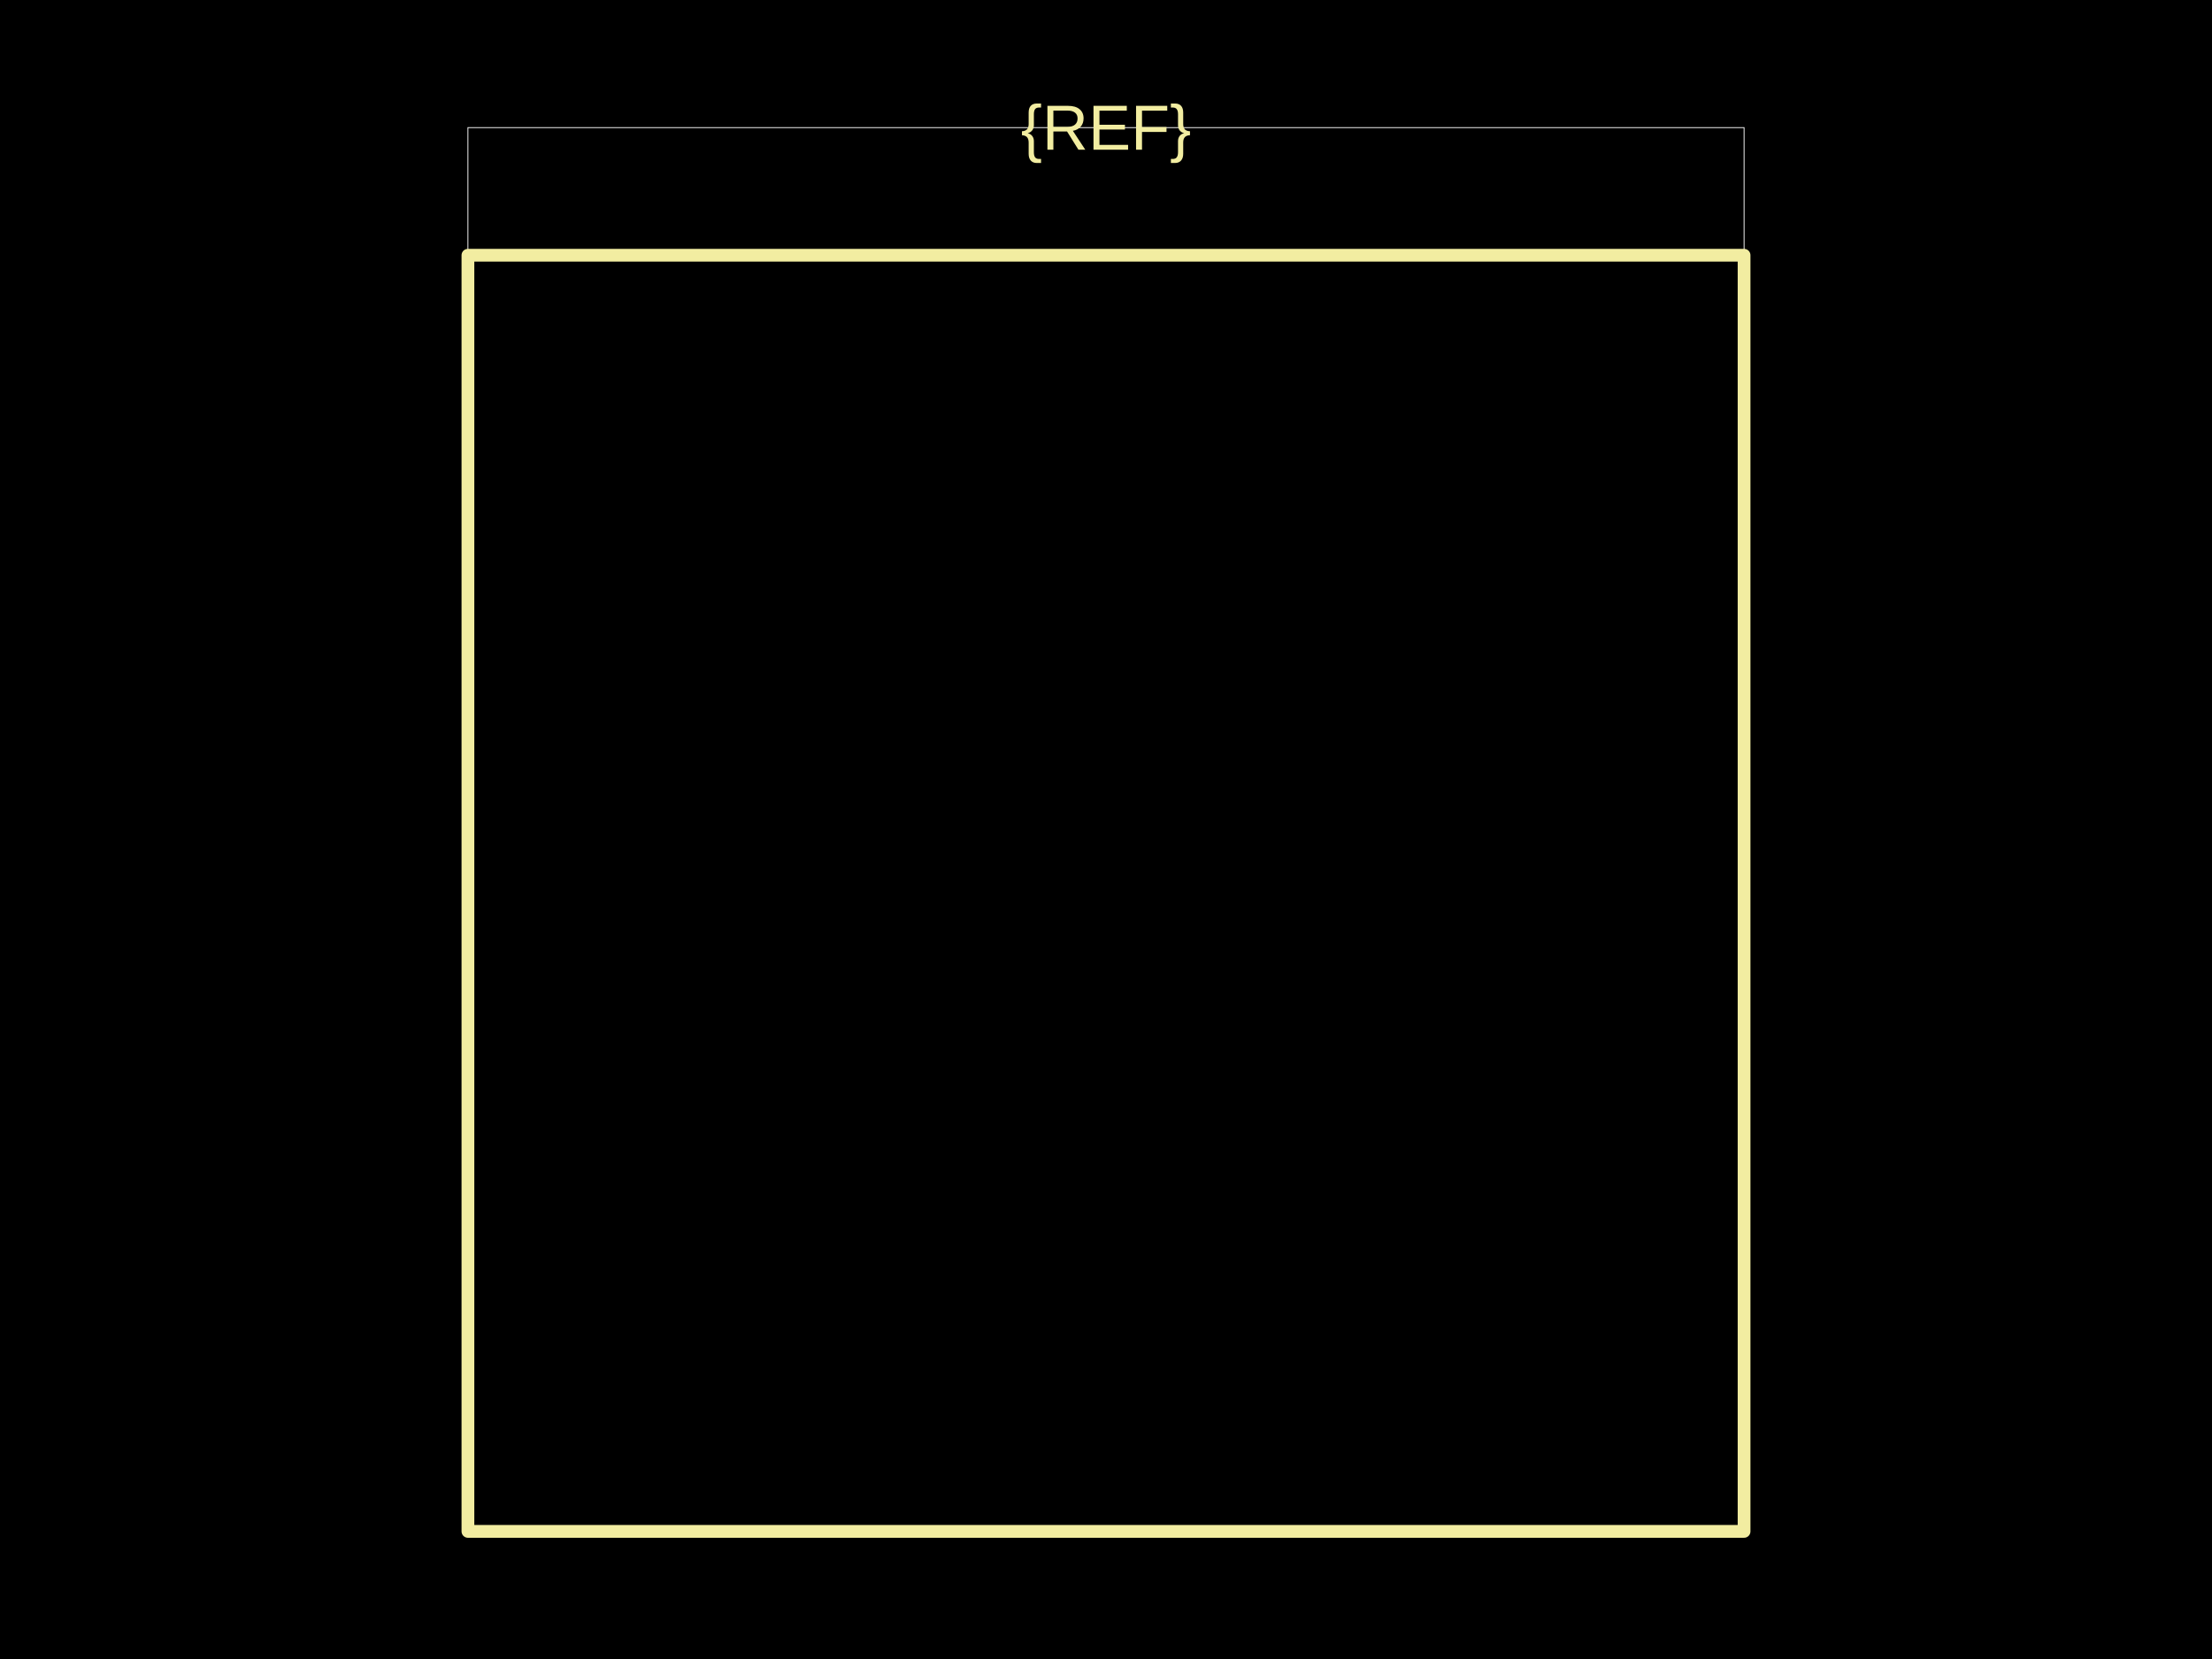
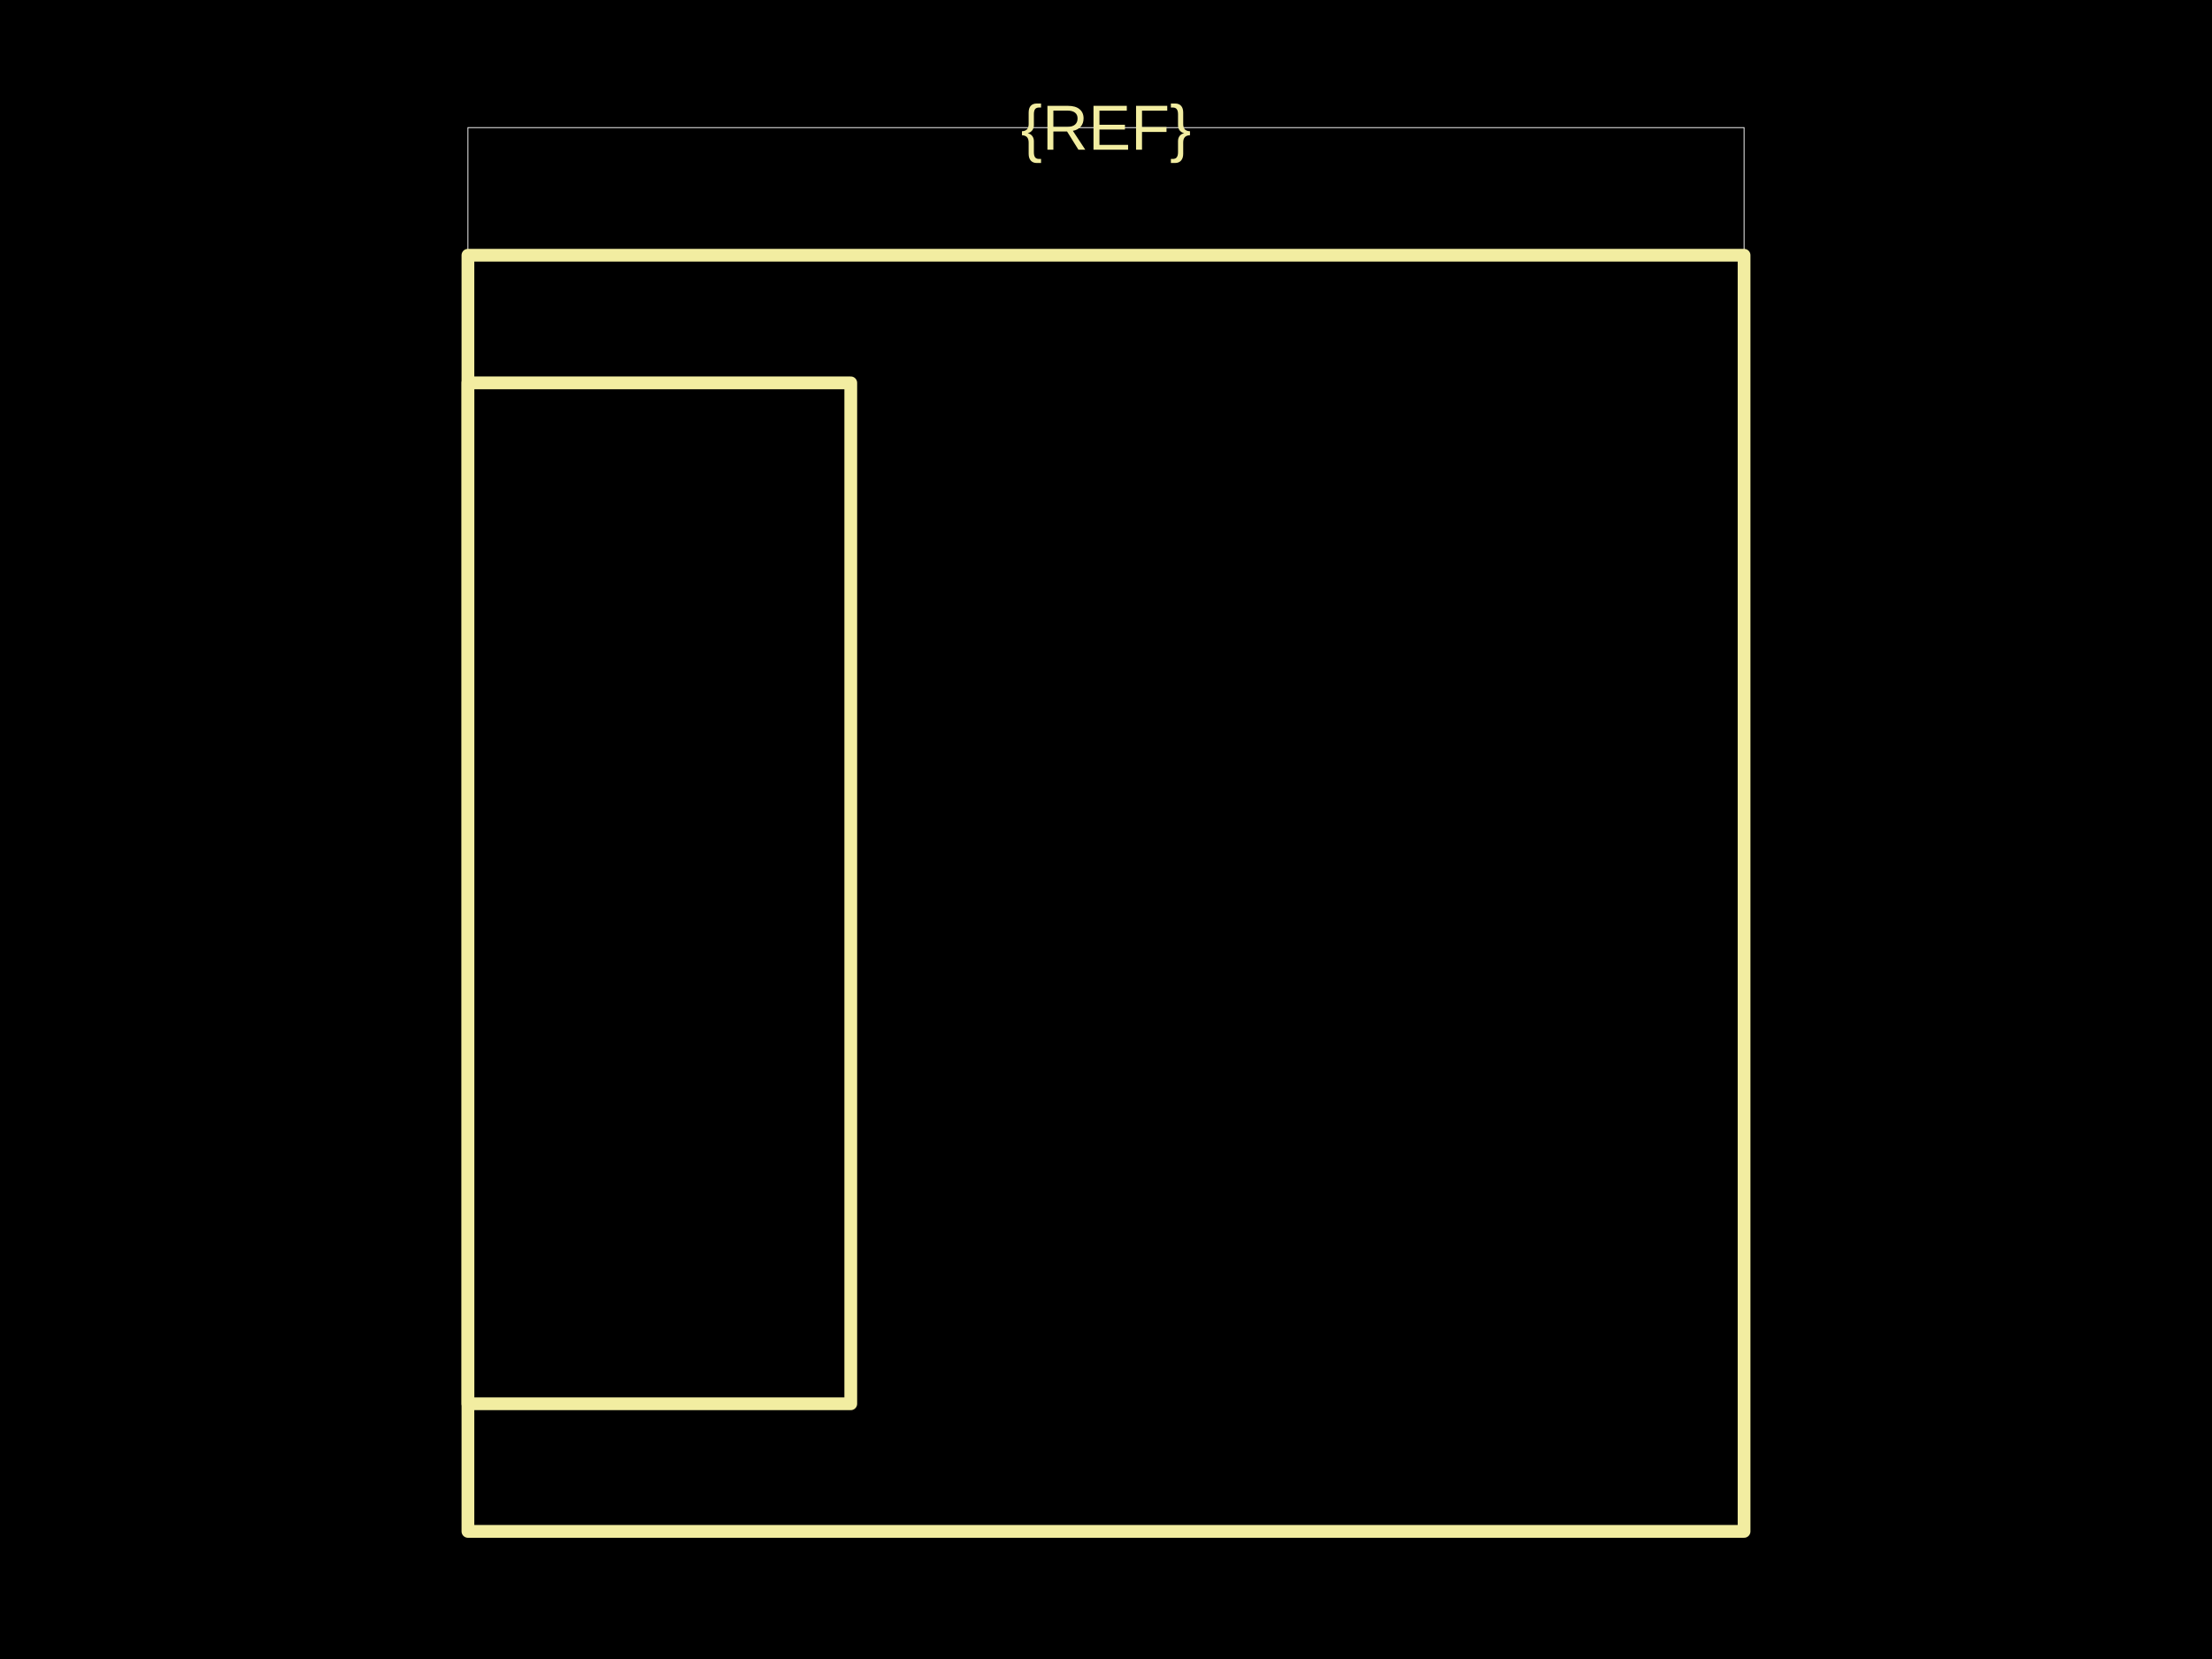
<svg xmlns="http://www.w3.org/2000/svg" width="800" height="600">
  <style />
  <rect class="boundary" x="0" y="0" fill="#000" width="800" height="600" />
  <rect class="pcb-boundary" fill="none" stroke="#fff" stroke-width="0.3" x="169.231" y="46.154" width="461.538" height="507.692" />
  <path class="pcb-silkscreen pcb-silkscreen-top" d="M 169.231 553.846 L 630.769 553.846 L 630.769 92.308 L 169.231 92.308 L 169.231 553.846 Z" fill="none" stroke="#f2eda1" stroke-width="4.615" stroke-linecap="round" stroke-linejoin="round" data-pcb-component-id="" data-pcb-silkscreen-path-id="" />
+   <path class="pcb-silkscreen pcb-silkscreen-top" d="M 169.231 507.692 L 307.692 507.692 L 307.692 138.462 L 169.231 138.462 L 169.231 507.692 Z" fill="none" stroke="#f2eda1" stroke-width="4.615" stroke-linecap="round" stroke-linejoin="round" data-pcb-component-id="" data-pcb-silkscreen-path-id="" />
  <text x="0" y="0" dx="0" dy="0" fill="#f2eda1" font-family="Arial, sans-serif" font-size="23.077" text-anchor="middle" dominant-baseline="central" transform="matrix(1,0,0,1,400,46.15385)" class="pcb-silkscreen-text pcb-silkscreen-top" data-pcb-silkscreen-text-id="pcb_component_1" stroke="none">{REF}</text>
</svg>
